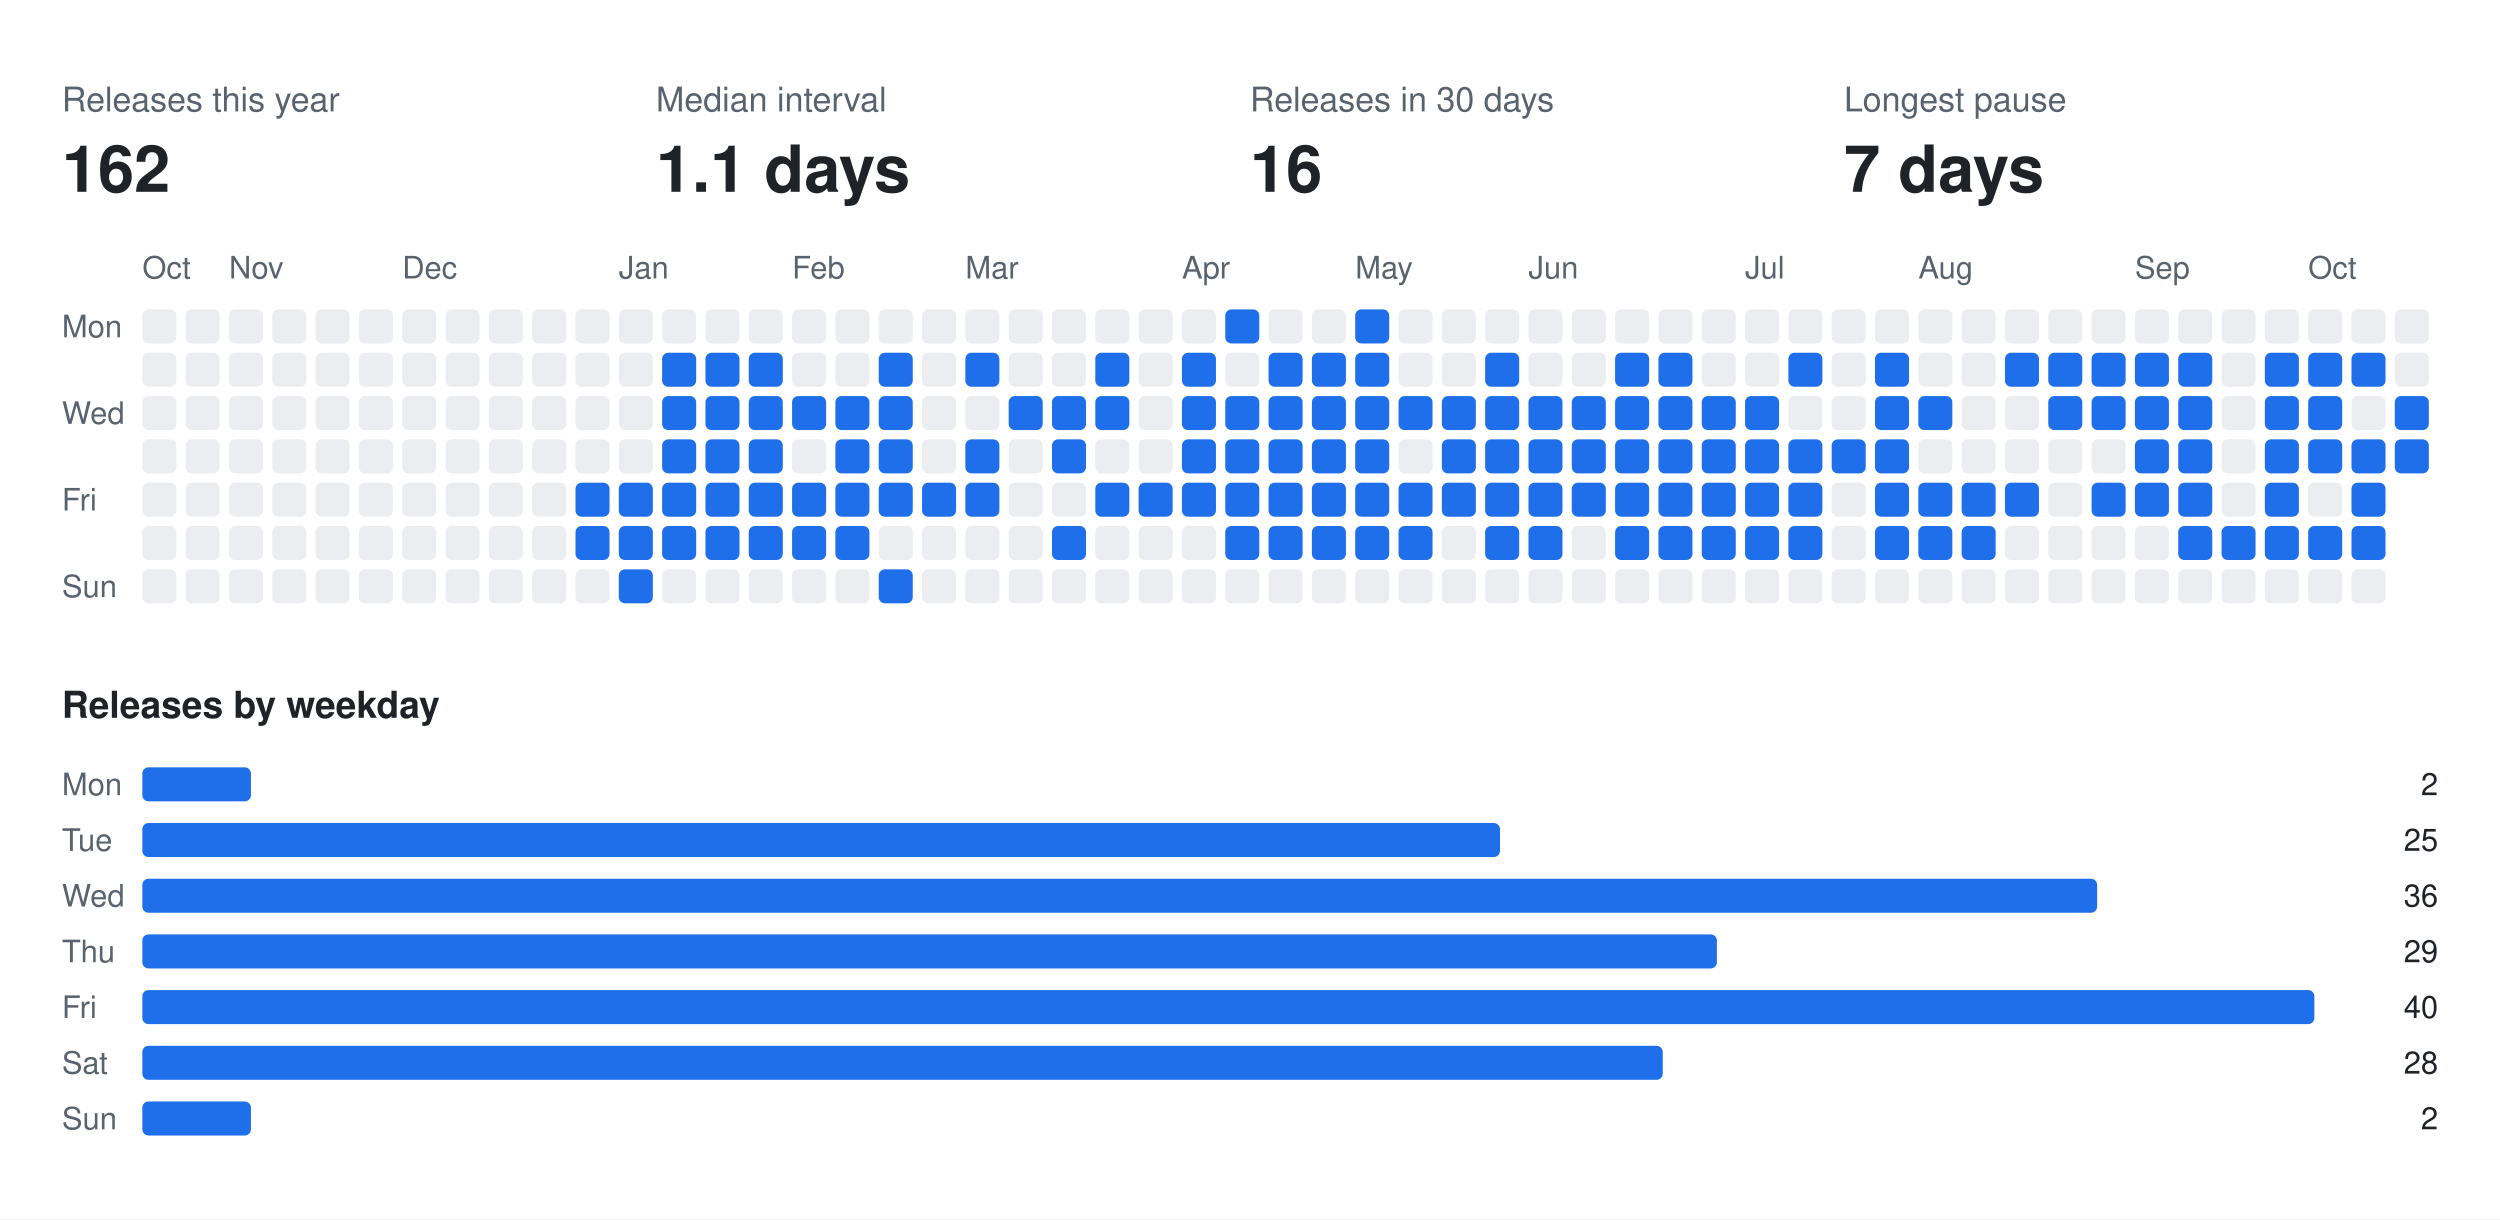
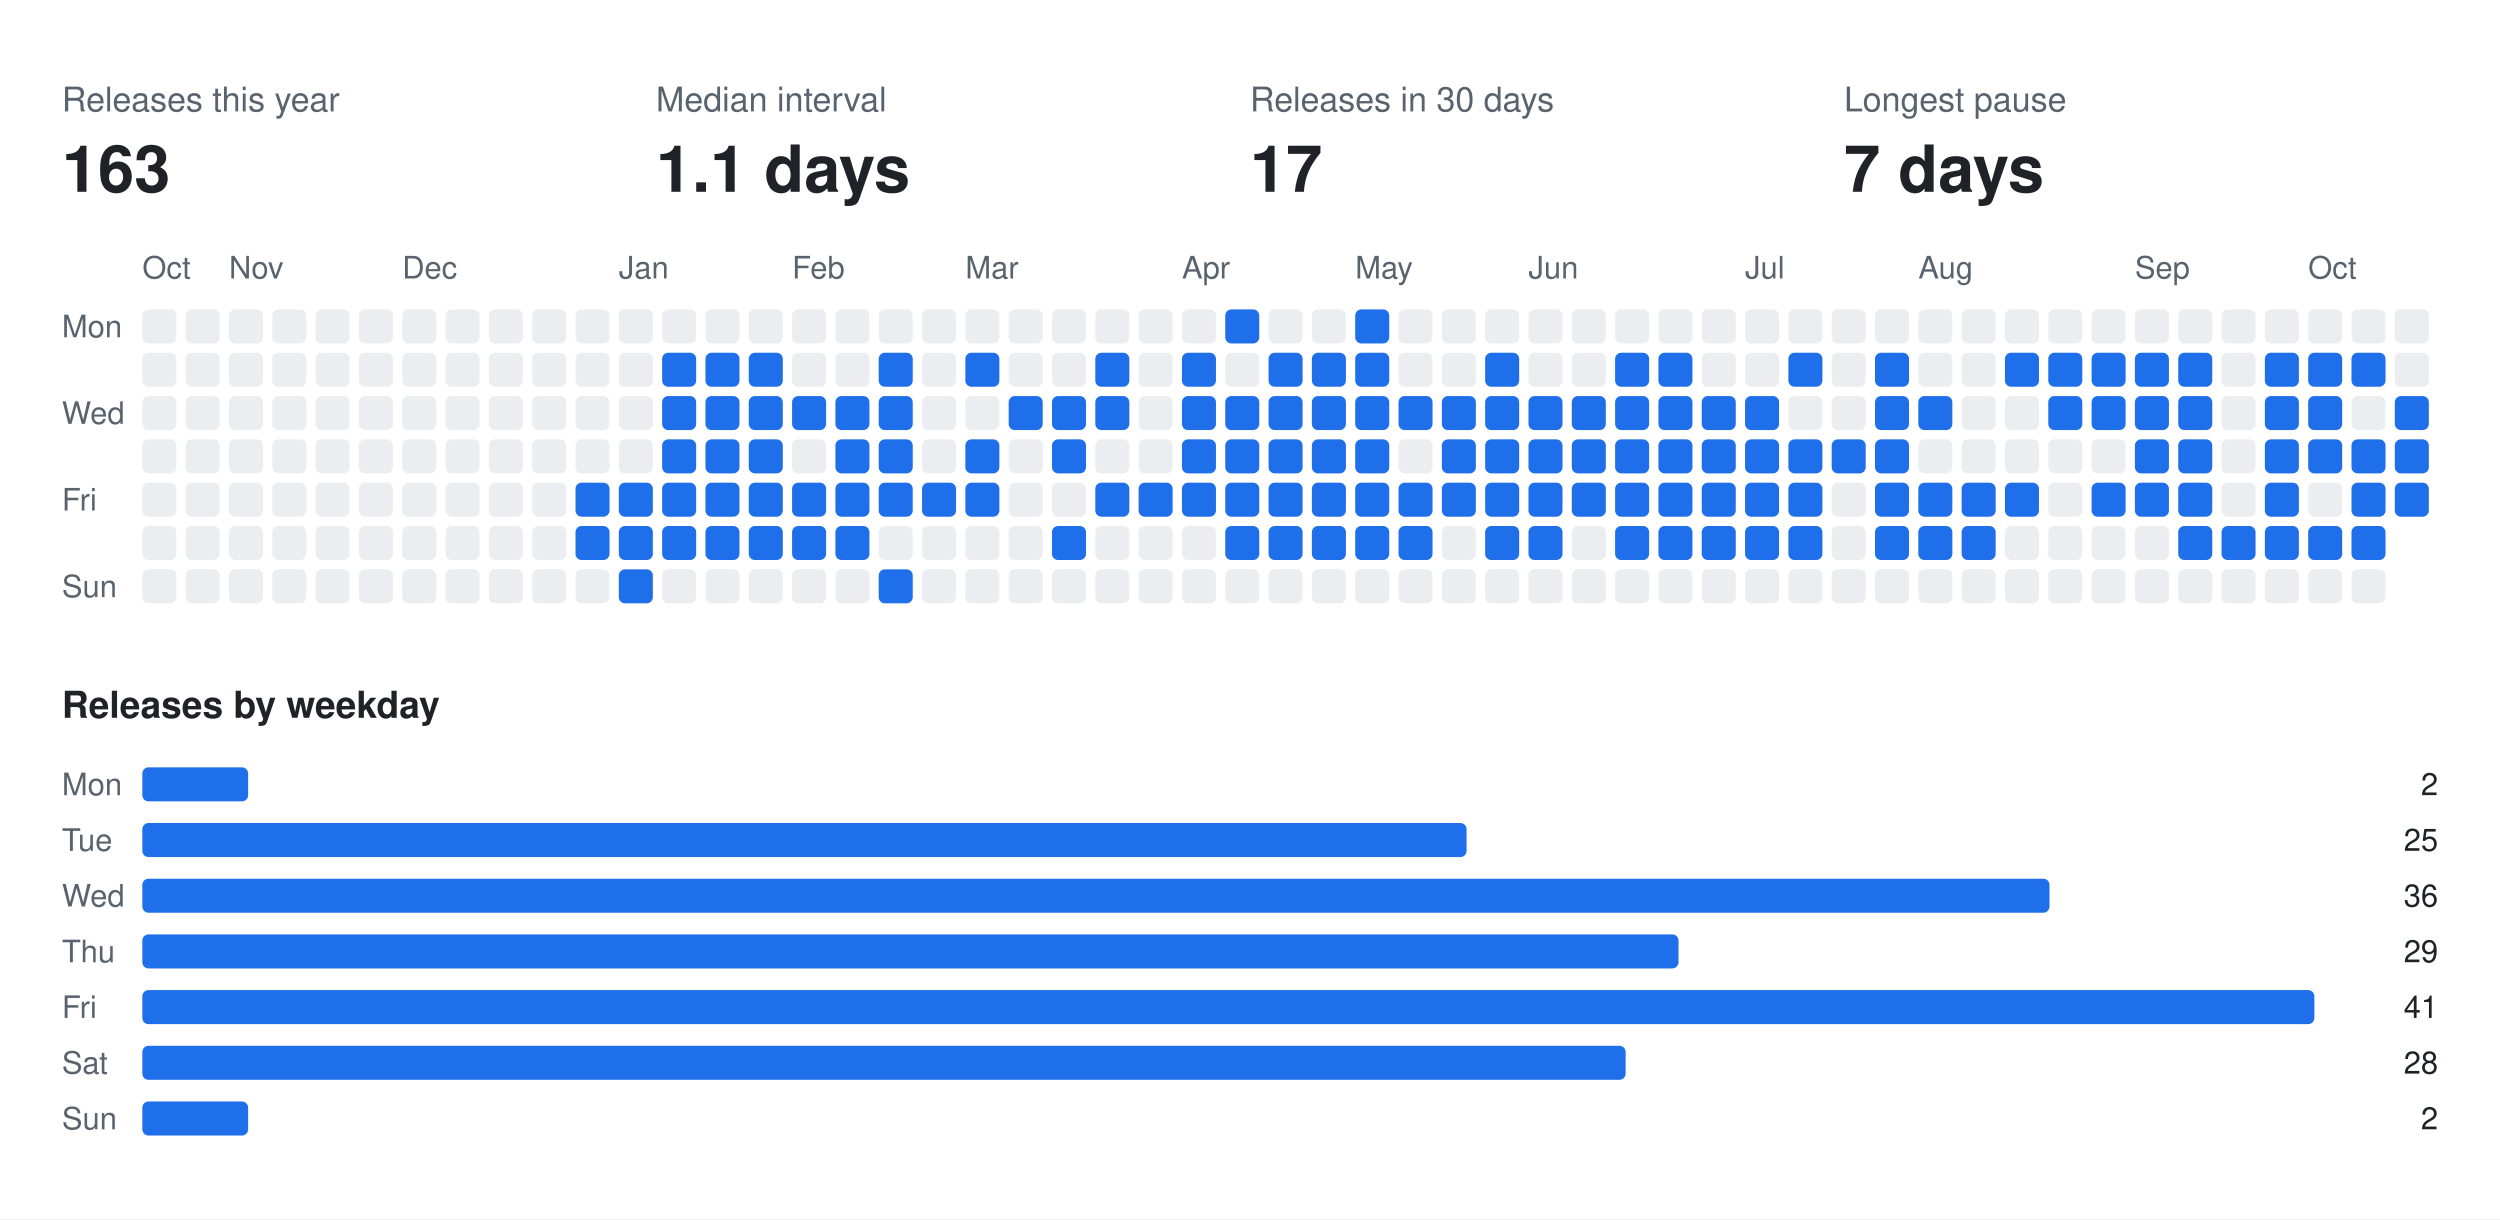
<svg xmlns="http://www.w3.org/2000/svg" width="808" height="394" viewBox="0 0 808 394" font-family="-apple-system,BlinkMacSystemFont,Segoe UI,Helvetica,Arial,sans-serif">
  <rect class="bg" width="808" height="394" fill="#ffffff" />
  <text x="20" y="36" fill="#59636e" font-size="11">Releases this year</text>
-   <text x="20" y="62" fill="#1f2328" font-size="21" font-weight="700">162</text>
+   <text x="20" y="62" fill="#1f2328" font-size="21" font-weight="700">163</text>
  <text x="212" y="36" fill="#59636e" font-size="11">Median interval</text>
  <text x="212" y="62" fill="#1f2328" font-size="21" font-weight="700">1.1 days</text>
  <text x="404" y="36" fill="#59636e" font-size="11">Releases in 30 days</text>
-   <text x="404" y="62" fill="#1f2328" font-size="21" font-weight="700">16</text>
+   <text x="404" y="62" fill="#1f2328" font-size="21" font-weight="700">17</text>
  <text x="596" y="36" fill="#59636e" font-size="11">Longest pause</text>
  <text x="596" y="62" fill="#1f2328" font-size="21" font-weight="700">7 days</text>
  <text x="46" y="90" fill="#59636e" font-size="10">Oct</text>
  <text x="74" y="90" fill="#59636e" font-size="10">Nov</text>
  <text x="130" y="90" fill="#59636e" font-size="10">Dec</text>
  <text x="200" y="90" fill="#59636e" font-size="10">Jan</text>
  <text x="256" y="90" fill="#59636e" font-size="10">Feb</text>
  <text x="312" y="90" fill="#59636e" font-size="10">Mar</text>
  <text x="382" y="90" fill="#59636e" font-size="10">Apr</text>
  <text x="438" y="90" fill="#59636e" font-size="10">May</text>
  <text x="494" y="90" fill="#59636e" font-size="10">Jun</text>
  <text x="564" y="90" fill="#59636e" font-size="10">Jul</text>
  <text x="620" y="90" fill="#59636e" font-size="10">Aug</text>
  <text x="690" y="90" fill="#59636e" font-size="10">Sep</text>
  <text x="746" y="90" fill="#59636e" font-size="10">Oct</text>
  <text x="20" y="109" fill="#59636e" font-size="10">Mon</text>
  <text x="20" y="137" fill="#59636e" font-size="10">Wed</text>
  <text x="20" y="165" fill="#59636e" font-size="10">Fri</text>
  <text x="20" y="193" fill="#59636e" font-size="10">Sun</text>
  <rect class="off" x="46" y="100" width="11" height="11" rx="2" fill="#ebedf0" />
  <rect class="off" x="46" y="114" width="11" height="11" rx="2" fill="#ebedf0" />
  <rect class="off" x="46" y="128" width="11" height="11" rx="2" fill="#ebedf0" />
  <rect class="off" x="46" y="142" width="11" height="11" rx="2" fill="#ebedf0" />
  <rect class="off" x="46" y="156" width="11" height="11" rx="2" fill="#ebedf0" />
  <rect class="off" x="46" y="170" width="11" height="11" rx="2" fill="#ebedf0" />
  <rect class="off" x="46" y="184" width="11" height="11" rx="2" fill="#ebedf0" />
  <rect class="off" x="60" y="100" width="11" height="11" rx="2" fill="#ebedf0" />
  <rect class="off" x="60" y="114" width="11" height="11" rx="2" fill="#ebedf0" />
  <rect class="off" x="60" y="128" width="11" height="11" rx="2" fill="#ebedf0" />
  <rect class="off" x="60" y="142" width="11" height="11" rx="2" fill="#ebedf0" />
  <rect class="off" x="60" y="156" width="11" height="11" rx="2" fill="#ebedf0" />
  <rect class="off" x="60" y="170" width="11" height="11" rx="2" fill="#ebedf0" />
  <rect class="off" x="60" y="184" width="11" height="11" rx="2" fill="#ebedf0" />
  <rect class="off" x="74" y="100" width="11" height="11" rx="2" fill="#ebedf0" />
  <rect class="off" x="74" y="114" width="11" height="11" rx="2" fill="#ebedf0" />
  <rect class="off" x="74" y="128" width="11" height="11" rx="2" fill="#ebedf0" />
  <rect class="off" x="74" y="142" width="11" height="11" rx="2" fill="#ebedf0" />
  <rect class="off" x="74" y="156" width="11" height="11" rx="2" fill="#ebedf0" />
  <rect class="off" x="74" y="170" width="11" height="11" rx="2" fill="#ebedf0" />
  <rect class="off" x="74" y="184" width="11" height="11" rx="2" fill="#ebedf0" />
  <rect class="off" x="88" y="100" width="11" height="11" rx="2" fill="#ebedf0" />
  <rect class="off" x="88" y="114" width="11" height="11" rx="2" fill="#ebedf0" />
  <rect class="off" x="88" y="128" width="11" height="11" rx="2" fill="#ebedf0" />
  <rect class="off" x="88" y="142" width="11" height="11" rx="2" fill="#ebedf0" />
  <rect class="off" x="88" y="156" width="11" height="11" rx="2" fill="#ebedf0" />
  <rect class="off" x="88" y="170" width="11" height="11" rx="2" fill="#ebedf0" />
  <rect class="off" x="88" y="184" width="11" height="11" rx="2" fill="#ebedf0" />
  <rect class="off" x="102" y="100" width="11" height="11" rx="2" fill="#ebedf0" />
  <rect class="off" x="102" y="114" width="11" height="11" rx="2" fill="#ebedf0" />
  <rect class="off" x="102" y="128" width="11" height="11" rx="2" fill="#ebedf0" />
  <rect class="off" x="102" y="142" width="11" height="11" rx="2" fill="#ebedf0" />
  <rect class="off" x="102" y="156" width="11" height="11" rx="2" fill="#ebedf0" />
  <rect class="off" x="102" y="170" width="11" height="11" rx="2" fill="#ebedf0" />
  <rect class="off" x="102" y="184" width="11" height="11" rx="2" fill="#ebedf0" />
  <rect class="off" x="116" y="100" width="11" height="11" rx="2" fill="#ebedf0" />
  <rect class="off" x="116" y="114" width="11" height="11" rx="2" fill="#ebedf0" />
  <rect class="off" x="116" y="128" width="11" height="11" rx="2" fill="#ebedf0" />
  <rect class="off" x="116" y="142" width="11" height="11" rx="2" fill="#ebedf0" />
  <rect class="off" x="116" y="156" width="11" height="11" rx="2" fill="#ebedf0" />
  <rect class="off" x="116" y="170" width="11" height="11" rx="2" fill="#ebedf0" />
  <rect class="off" x="116" y="184" width="11" height="11" rx="2" fill="#ebedf0" />
  <rect class="off" x="130" y="100" width="11" height="11" rx="2" fill="#ebedf0" />
  <rect class="off" x="130" y="114" width="11" height="11" rx="2" fill="#ebedf0" />
  <rect class="off" x="130" y="128" width="11" height="11" rx="2" fill="#ebedf0" />
  <rect class="off" x="130" y="142" width="11" height="11" rx="2" fill="#ebedf0" />
  <rect class="off" x="130" y="156" width="11" height="11" rx="2" fill="#ebedf0" />
  <rect class="off" x="130" y="170" width="11" height="11" rx="2" fill="#ebedf0" />
  <rect class="off" x="130" y="184" width="11" height="11" rx="2" fill="#ebedf0" />
  <rect class="off" x="144" y="100" width="11" height="11" rx="2" fill="#ebedf0" />
  <rect class="off" x="144" y="114" width="11" height="11" rx="2" fill="#ebedf0" />
  <rect class="off" x="144" y="128" width="11" height="11" rx="2" fill="#ebedf0" />
  <rect class="off" x="144" y="142" width="11" height="11" rx="2" fill="#ebedf0" />
  <rect class="off" x="144" y="156" width="11" height="11" rx="2" fill="#ebedf0" />
  <rect class="off" x="144" y="170" width="11" height="11" rx="2" fill="#ebedf0" />
  <rect class="off" x="144" y="184" width="11" height="11" rx="2" fill="#ebedf0" />
  <rect class="off" x="158" y="100" width="11" height="11" rx="2" fill="#ebedf0" />
  <rect class="off" x="158" y="114" width="11" height="11" rx="2" fill="#ebedf0" />
  <rect class="off" x="158" y="128" width="11" height="11" rx="2" fill="#ebedf0" />
  <rect class="off" x="158" y="142" width="11" height="11" rx="2" fill="#ebedf0" />
  <rect class="off" x="158" y="156" width="11" height="11" rx="2" fill="#ebedf0" />
  <rect class="off" x="158" y="170" width="11" height="11" rx="2" fill="#ebedf0" />
  <rect class="off" x="158" y="184" width="11" height="11" rx="2" fill="#ebedf0" />
  <rect class="off" x="172" y="100" width="11" height="11" rx="2" fill="#ebedf0" />
  <rect class="off" x="172" y="114" width="11" height="11" rx="2" fill="#ebedf0" />
  <rect class="off" x="172" y="128" width="11" height="11" rx="2" fill="#ebedf0" />
  <rect class="off" x="172" y="142" width="11" height="11" rx="2" fill="#ebedf0" />
  <rect class="off" x="172" y="156" width="11" height="11" rx="2" fill="#ebedf0" />
  <rect class="off" x="172" y="170" width="11" height="11" rx="2" fill="#ebedf0" />
  <rect class="off" x="172" y="184" width="11" height="11" rx="2" fill="#ebedf0" />
  <rect class="off" x="186" y="100" width="11" height="11" rx="2" fill="#ebedf0" />
  <rect class="off" x="186" y="114" width="11" height="11" rx="2" fill="#ebedf0" />
  <rect class="off" x="186" y="128" width="11" height="11" rx="2" fill="#ebedf0" />
  <rect class="off" x="186" y="142" width="11" height="11" rx="2" fill="#ebedf0" />
  <rect class="on" x="186" y="156" width="11" height="11" rx="2" fill="#1f6feb" />
  <rect class="on" x="186" y="170" width="11" height="11" rx="2" fill="#1f6feb" />
  <rect class="off" x="186" y="184" width="11" height="11" rx="2" fill="#ebedf0" />
  <rect class="off" x="200" y="100" width="11" height="11" rx="2" fill="#ebedf0" />
  <rect class="off" x="200" y="114" width="11" height="11" rx="2" fill="#ebedf0" />
  <rect class="off" x="200" y="128" width="11" height="11" rx="2" fill="#ebedf0" />
  <rect class="off" x="200" y="142" width="11" height="11" rx="2" fill="#ebedf0" />
  <rect class="on" x="200" y="156" width="11" height="11" rx="2" fill="#1f6feb" />
  <rect class="on" x="200" y="170" width="11" height="11" rx="2" fill="#1f6feb" />
  <rect class="on" x="200" y="184" width="11" height="11" rx="2" fill="#1f6feb" />
  <rect class="off" x="214" y="100" width="11" height="11" rx="2" fill="#ebedf0" />
  <rect class="on" x="214" y="114" width="11" height="11" rx="2" fill="#1f6feb" />
  <rect class="on" x="214" y="128" width="11" height="11" rx="2" fill="#1f6feb" />
  <rect class="on" x="214" y="142" width="11" height="11" rx="2" fill="#1f6feb" />
  <rect class="on" x="214" y="156" width="11" height="11" rx="2" fill="#1f6feb" />
  <rect class="on" x="214" y="170" width="11" height="11" rx="2" fill="#1f6feb" />
  <rect class="off" x="214" y="184" width="11" height="11" rx="2" fill="#ebedf0" />
  <rect class="off" x="228" y="100" width="11" height="11" rx="2" fill="#ebedf0" />
  <rect class="on" x="228" y="114" width="11" height="11" rx="2" fill="#1f6feb" />
  <rect class="on" x="228" y="128" width="11" height="11" rx="2" fill="#1f6feb" />
  <rect class="on" x="228" y="142" width="11" height="11" rx="2" fill="#1f6feb" />
  <rect class="on" x="228" y="156" width="11" height="11" rx="2" fill="#1f6feb" />
  <rect class="on" x="228" y="170" width="11" height="11" rx="2" fill="#1f6feb" />
  <rect class="off" x="228" y="184" width="11" height="11" rx="2" fill="#ebedf0" />
  <rect class="off" x="242" y="100" width="11" height="11" rx="2" fill="#ebedf0" />
  <rect class="on" x="242" y="114" width="11" height="11" rx="2" fill="#1f6feb" />
  <rect class="on" x="242" y="128" width="11" height="11" rx="2" fill="#1f6feb" />
  <rect class="on" x="242" y="142" width="11" height="11" rx="2" fill="#1f6feb" />
  <rect class="on" x="242" y="156" width="11" height="11" rx="2" fill="#1f6feb" />
  <rect class="on" x="242" y="170" width="11" height="11" rx="2" fill="#1f6feb" />
  <rect class="off" x="242" y="184" width="11" height="11" rx="2" fill="#ebedf0" />
  <rect class="off" x="256" y="100" width="11" height="11" rx="2" fill="#ebedf0" />
  <rect class="off" x="256" y="114" width="11" height="11" rx="2" fill="#ebedf0" />
  <rect class="on" x="256" y="128" width="11" height="11" rx="2" fill="#1f6feb" />
  <rect class="off" x="256" y="142" width="11" height="11" rx="2" fill="#ebedf0" />
  <rect class="on" x="256" y="156" width="11" height="11" rx="2" fill="#1f6feb" />
  <rect class="on" x="256" y="170" width="11" height="11" rx="2" fill="#1f6feb" />
  <rect class="off" x="256" y="184" width="11" height="11" rx="2" fill="#ebedf0" />
  <rect class="off" x="270" y="100" width="11" height="11" rx="2" fill="#ebedf0" />
  <rect class="off" x="270" y="114" width="11" height="11" rx="2" fill="#ebedf0" />
  <rect class="on" x="270" y="128" width="11" height="11" rx="2" fill="#1f6feb" />
  <rect class="on" x="270" y="142" width="11" height="11" rx="2" fill="#1f6feb" />
  <rect class="on" x="270" y="156" width="11" height="11" rx="2" fill="#1f6feb" />
  <rect class="on" x="270" y="170" width="11" height="11" rx="2" fill="#1f6feb" />
  <rect class="off" x="270" y="184" width="11" height="11" rx="2" fill="#ebedf0" />
  <rect class="off" x="284" y="100" width="11" height="11" rx="2" fill="#ebedf0" />
  <rect class="on" x="284" y="114" width="11" height="11" rx="2" fill="#1f6feb" />
  <rect class="on" x="284" y="128" width="11" height="11" rx="2" fill="#1f6feb" />
  <rect class="on" x="284" y="142" width="11" height="11" rx="2" fill="#1f6feb" />
  <rect class="on" x="284" y="156" width="11" height="11" rx="2" fill="#1f6feb" />
  <rect class="off" x="284" y="170" width="11" height="11" rx="2" fill="#ebedf0" />
  <rect class="on" x="284" y="184" width="11" height="11" rx="2" fill="#1f6feb" />
  <rect class="off" x="298" y="100" width="11" height="11" rx="2" fill="#ebedf0" />
  <rect class="off" x="298" y="114" width="11" height="11" rx="2" fill="#ebedf0" />
  <rect class="off" x="298" y="128" width="11" height="11" rx="2" fill="#ebedf0" />
  <rect class="off" x="298" y="142" width="11" height="11" rx="2" fill="#ebedf0" />
  <rect class="on" x="298" y="156" width="11" height="11" rx="2" fill="#1f6feb" />
  <rect class="off" x="298" y="170" width="11" height="11" rx="2" fill="#ebedf0" />
  <rect class="off" x="298" y="184" width="11" height="11" rx="2" fill="#ebedf0" />
  <rect class="off" x="312" y="100" width="11" height="11" rx="2" fill="#ebedf0" />
  <rect class="on" x="312" y="114" width="11" height="11" rx="2" fill="#1f6feb" />
  <rect class="off" x="312" y="128" width="11" height="11" rx="2" fill="#ebedf0" />
  <rect class="on" x="312" y="142" width="11" height="11" rx="2" fill="#1f6feb" />
  <rect class="on" x="312" y="156" width="11" height="11" rx="2" fill="#1f6feb" />
  <rect class="off" x="312" y="170" width="11" height="11" rx="2" fill="#ebedf0" />
  <rect class="off" x="312" y="184" width="11" height="11" rx="2" fill="#ebedf0" />
  <rect class="off" x="326" y="100" width="11" height="11" rx="2" fill="#ebedf0" />
  <rect class="off" x="326" y="114" width="11" height="11" rx="2" fill="#ebedf0" />
  <rect class="on" x="326" y="128" width="11" height="11" rx="2" fill="#1f6feb" />
  <rect class="off" x="326" y="142" width="11" height="11" rx="2" fill="#ebedf0" />
  <rect class="off" x="326" y="156" width="11" height="11" rx="2" fill="#ebedf0" />
  <rect class="off" x="326" y="170" width="11" height="11" rx="2" fill="#ebedf0" />
  <rect class="off" x="326" y="184" width="11" height="11" rx="2" fill="#ebedf0" />
  <rect class="off" x="340" y="100" width="11" height="11" rx="2" fill="#ebedf0" />
  <rect class="off" x="340" y="114" width="11" height="11" rx="2" fill="#ebedf0" />
  <rect class="on" x="340" y="128" width="11" height="11" rx="2" fill="#1f6feb" />
  <rect class="on" x="340" y="142" width="11" height="11" rx="2" fill="#1f6feb" />
  <rect class="off" x="340" y="156" width="11" height="11" rx="2" fill="#ebedf0" />
  <rect class="on" x="340" y="170" width="11" height="11" rx="2" fill="#1f6feb" />
  <rect class="off" x="340" y="184" width="11" height="11" rx="2" fill="#ebedf0" />
  <rect class="off" x="354" y="100" width="11" height="11" rx="2" fill="#ebedf0" />
  <rect class="on" x="354" y="114" width="11" height="11" rx="2" fill="#1f6feb" />
  <rect class="on" x="354" y="128" width="11" height="11" rx="2" fill="#1f6feb" />
  <rect class="off" x="354" y="142" width="11" height="11" rx="2" fill="#ebedf0" />
  <rect class="on" x="354" y="156" width="11" height="11" rx="2" fill="#1f6feb" />
  <rect class="off" x="354" y="170" width="11" height="11" rx="2" fill="#ebedf0" />
  <rect class="off" x="354" y="184" width="11" height="11" rx="2" fill="#ebedf0" />
  <rect class="off" x="368" y="100" width="11" height="11" rx="2" fill="#ebedf0" />
  <rect class="off" x="368" y="114" width="11" height="11" rx="2" fill="#ebedf0" />
  <rect class="off" x="368" y="128" width="11" height="11" rx="2" fill="#ebedf0" />
  <rect class="off" x="368" y="142" width="11" height="11" rx="2" fill="#ebedf0" />
  <rect class="on" x="368" y="156" width="11" height="11" rx="2" fill="#1f6feb" />
  <rect class="off" x="368" y="170" width="11" height="11" rx="2" fill="#ebedf0" />
  <rect class="off" x="368" y="184" width="11" height="11" rx="2" fill="#ebedf0" />
  <rect class="off" x="382" y="100" width="11" height="11" rx="2" fill="#ebedf0" />
  <rect class="on" x="382" y="114" width="11" height="11" rx="2" fill="#1f6feb" />
  <rect class="on" x="382" y="128" width="11" height="11" rx="2" fill="#1f6feb" />
  <rect class="on" x="382" y="142" width="11" height="11" rx="2" fill="#1f6feb" />
  <rect class="on" x="382" y="156" width="11" height="11" rx="2" fill="#1f6feb" />
  <rect class="off" x="382" y="170" width="11" height="11" rx="2" fill="#ebedf0" />
  <rect class="off" x="382" y="184" width="11" height="11" rx="2" fill="#ebedf0" />
  <rect class="on" x="396" y="100" width="11" height="11" rx="2" fill="#1f6feb" />
  <rect class="off" x="396" y="114" width="11" height="11" rx="2" fill="#ebedf0" />
  <rect class="on" x="396" y="128" width="11" height="11" rx="2" fill="#1f6feb" />
  <rect class="on" x="396" y="142" width="11" height="11" rx="2" fill="#1f6feb" />
  <rect class="on" x="396" y="156" width="11" height="11" rx="2" fill="#1f6feb" />
  <rect class="on" x="396" y="170" width="11" height="11" rx="2" fill="#1f6feb" />
  <rect class="off" x="396" y="184" width="11" height="11" rx="2" fill="#ebedf0" />
  <rect class="off" x="410" y="100" width="11" height="11" rx="2" fill="#ebedf0" />
  <rect class="on" x="410" y="114" width="11" height="11" rx="2" fill="#1f6feb" />
  <rect class="on" x="410" y="128" width="11" height="11" rx="2" fill="#1f6feb" />
  <rect class="on" x="410" y="142" width="11" height="11" rx="2" fill="#1f6feb" />
  <rect class="on" x="410" y="156" width="11" height="11" rx="2" fill="#1f6feb" />
  <rect class="on" x="410" y="170" width="11" height="11" rx="2" fill="#1f6feb" />
  <rect class="off" x="410" y="184" width="11" height="11" rx="2" fill="#ebedf0" />
  <rect class="off" x="424" y="100" width="11" height="11" rx="2" fill="#ebedf0" />
  <rect class="on" x="424" y="114" width="11" height="11" rx="2" fill="#1f6feb" />
  <rect class="on" x="424" y="128" width="11" height="11" rx="2" fill="#1f6feb" />
  <rect class="on" x="424" y="142" width="11" height="11" rx="2" fill="#1f6feb" />
  <rect class="on" x="424" y="156" width="11" height="11" rx="2" fill="#1f6feb" />
  <rect class="on" x="424" y="170" width="11" height="11" rx="2" fill="#1f6feb" />
  <rect class="off" x="424" y="184" width="11" height="11" rx="2" fill="#ebedf0" />
  <rect class="on" x="438" y="100" width="11" height="11" rx="2" fill="#1f6feb" />
  <rect class="on" x="438" y="114" width="11" height="11" rx="2" fill="#1f6feb" />
  <rect class="on" x="438" y="128" width="11" height="11" rx="2" fill="#1f6feb" />
  <rect class="on" x="438" y="142" width="11" height="11" rx="2" fill="#1f6feb" />
  <rect class="on" x="438" y="156" width="11" height="11" rx="2" fill="#1f6feb" />
  <rect class="on" x="438" y="170" width="11" height="11" rx="2" fill="#1f6feb" />
  <rect class="off" x="438" y="184" width="11" height="11" rx="2" fill="#ebedf0" />
  <rect class="off" x="452" y="100" width="11" height="11" rx="2" fill="#ebedf0" />
  <rect class="off" x="452" y="114" width="11" height="11" rx="2" fill="#ebedf0" />
  <rect class="on" x="452" y="128" width="11" height="11" rx="2" fill="#1f6feb" />
  <rect class="off" x="452" y="142" width="11" height="11" rx="2" fill="#ebedf0" />
  <rect class="on" x="452" y="156" width="11" height="11" rx="2" fill="#1f6feb" />
  <rect class="on" x="452" y="170" width="11" height="11" rx="2" fill="#1f6feb" />
  <rect class="off" x="452" y="184" width="11" height="11" rx="2" fill="#ebedf0" />
  <rect class="off" x="466" y="100" width="11" height="11" rx="2" fill="#ebedf0" />
  <rect class="off" x="466" y="114" width="11" height="11" rx="2" fill="#ebedf0" />
  <rect class="on" x="466" y="128" width="11" height="11" rx="2" fill="#1f6feb" />
  <rect class="on" x="466" y="142" width="11" height="11" rx="2" fill="#1f6feb" />
  <rect class="on" x="466" y="156" width="11" height="11" rx="2" fill="#1f6feb" />
  <rect class="off" x="466" y="170" width="11" height="11" rx="2" fill="#ebedf0" />
  <rect class="off" x="466" y="184" width="11" height="11" rx="2" fill="#ebedf0" />
  <rect class="off" x="480" y="100" width="11" height="11" rx="2" fill="#ebedf0" />
  <rect class="on" x="480" y="114" width="11" height="11" rx="2" fill="#1f6feb" />
  <rect class="on" x="480" y="128" width="11" height="11" rx="2" fill="#1f6feb" />
  <rect class="on" x="480" y="142" width="11" height="11" rx="2" fill="#1f6feb" />
  <rect class="on" x="480" y="156" width="11" height="11" rx="2" fill="#1f6feb" />
  <rect class="on" x="480" y="170" width="11" height="11" rx="2" fill="#1f6feb" />
  <rect class="off" x="480" y="184" width="11" height="11" rx="2" fill="#ebedf0" />
  <rect class="off" x="494" y="100" width="11" height="11" rx="2" fill="#ebedf0" />
  <rect class="off" x="494" y="114" width="11" height="11" rx="2" fill="#ebedf0" />
  <rect class="on" x="494" y="128" width="11" height="11" rx="2" fill="#1f6feb" />
  <rect class="on" x="494" y="142" width="11" height="11" rx="2" fill="#1f6feb" />
  <rect class="on" x="494" y="156" width="11" height="11" rx="2" fill="#1f6feb" />
  <rect class="on" x="494" y="170" width="11" height="11" rx="2" fill="#1f6feb" />
  <rect class="off" x="494" y="184" width="11" height="11" rx="2" fill="#ebedf0" />
  <rect class="off" x="508" y="100" width="11" height="11" rx="2" fill="#ebedf0" />
  <rect class="off" x="508" y="114" width="11" height="11" rx="2" fill="#ebedf0" />
  <rect class="on" x="508" y="128" width="11" height="11" rx="2" fill="#1f6feb" />
  <rect class="on" x="508" y="142" width="11" height="11" rx="2" fill="#1f6feb" />
  <rect class="on" x="508" y="156" width="11" height="11" rx="2" fill="#1f6feb" />
  <rect class="off" x="508" y="170" width="11" height="11" rx="2" fill="#ebedf0" />
  <rect class="off" x="508" y="184" width="11" height="11" rx="2" fill="#ebedf0" />
  <rect class="off" x="522" y="100" width="11" height="11" rx="2" fill="#ebedf0" />
  <rect class="on" x="522" y="114" width="11" height="11" rx="2" fill="#1f6feb" />
  <rect class="on" x="522" y="128" width="11" height="11" rx="2" fill="#1f6feb" />
  <rect class="on" x="522" y="142" width="11" height="11" rx="2" fill="#1f6feb" />
  <rect class="on" x="522" y="156" width="11" height="11" rx="2" fill="#1f6feb" />
  <rect class="on" x="522" y="170" width="11" height="11" rx="2" fill="#1f6feb" />
  <rect class="off" x="522" y="184" width="11" height="11" rx="2" fill="#ebedf0" />
  <rect class="off" x="536" y="100" width="11" height="11" rx="2" fill="#ebedf0" />
  <rect class="on" x="536" y="114" width="11" height="11" rx="2" fill="#1f6feb" />
  <rect class="on" x="536" y="128" width="11" height="11" rx="2" fill="#1f6feb" />
  <rect class="on" x="536" y="142" width="11" height="11" rx="2" fill="#1f6feb" />
  <rect class="on" x="536" y="156" width="11" height="11" rx="2" fill="#1f6feb" />
  <rect class="on" x="536" y="170" width="11" height="11" rx="2" fill="#1f6feb" />
  <rect class="off" x="536" y="184" width="11" height="11" rx="2" fill="#ebedf0" />
  <rect class="off" x="550" y="100" width="11" height="11" rx="2" fill="#ebedf0" />
  <rect class="off" x="550" y="114" width="11" height="11" rx="2" fill="#ebedf0" />
  <rect class="on" x="550" y="128" width="11" height="11" rx="2" fill="#1f6feb" />
  <rect class="on" x="550" y="142" width="11" height="11" rx="2" fill="#1f6feb" />
  <rect class="on" x="550" y="156" width="11" height="11" rx="2" fill="#1f6feb" />
  <rect class="on" x="550" y="170" width="11" height="11" rx="2" fill="#1f6feb" />
  <rect class="off" x="550" y="184" width="11" height="11" rx="2" fill="#ebedf0" />
  <rect class="off" x="564" y="100" width="11" height="11" rx="2" fill="#ebedf0" />
  <rect class="off" x="564" y="114" width="11" height="11" rx="2" fill="#ebedf0" />
  <rect class="on" x="564" y="128" width="11" height="11" rx="2" fill="#1f6feb" />
  <rect class="on" x="564" y="142" width="11" height="11" rx="2" fill="#1f6feb" />
  <rect class="on" x="564" y="156" width="11" height="11" rx="2" fill="#1f6feb" />
  <rect class="on" x="564" y="170" width="11" height="11" rx="2" fill="#1f6feb" />
  <rect class="off" x="564" y="184" width="11" height="11" rx="2" fill="#ebedf0" />
  <rect class="off" x="578" y="100" width="11" height="11" rx="2" fill="#ebedf0" />
  <rect class="on" x="578" y="114" width="11" height="11" rx="2" fill="#1f6feb" />
  <rect class="off" x="578" y="128" width="11" height="11" rx="2" fill="#ebedf0" />
  <rect class="on" x="578" y="142" width="11" height="11" rx="2" fill="#1f6feb" />
  <rect class="on" x="578" y="156" width="11" height="11" rx="2" fill="#1f6feb" />
  <rect class="on" x="578" y="170" width="11" height="11" rx="2" fill="#1f6feb" />
  <rect class="off" x="578" y="184" width="11" height="11" rx="2" fill="#ebedf0" />
  <rect class="off" x="592" y="100" width="11" height="11" rx="2" fill="#ebedf0" />
  <rect class="off" x="592" y="114" width="11" height="11" rx="2" fill="#ebedf0" />
  <rect class="off" x="592" y="128" width="11" height="11" rx="2" fill="#ebedf0" />
  <rect class="on" x="592" y="142" width="11" height="11" rx="2" fill="#1f6feb" />
  <rect class="off" x="592" y="156" width="11" height="11" rx="2" fill="#ebedf0" />
  <rect class="off" x="592" y="170" width="11" height="11" rx="2" fill="#ebedf0" />
  <rect class="off" x="592" y="184" width="11" height="11" rx="2" fill="#ebedf0" />
  <rect class="off" x="606" y="100" width="11" height="11" rx="2" fill="#ebedf0" />
  <rect class="on" x="606" y="114" width="11" height="11" rx="2" fill="#1f6feb" />
  <rect class="on" x="606" y="128" width="11" height="11" rx="2" fill="#1f6feb" />
  <rect class="on" x="606" y="142" width="11" height="11" rx="2" fill="#1f6feb" />
  <rect class="on" x="606" y="156" width="11" height="11" rx="2" fill="#1f6feb" />
  <rect class="on" x="606" y="170" width="11" height="11" rx="2" fill="#1f6feb" />
  <rect class="off" x="606" y="184" width="11" height="11" rx="2" fill="#ebedf0" />
  <rect class="off" x="620" y="100" width="11" height="11" rx="2" fill="#ebedf0" />
  <rect class="off" x="620" y="114" width="11" height="11" rx="2" fill="#ebedf0" />
  <rect class="on" x="620" y="128" width="11" height="11" rx="2" fill="#1f6feb" />
  <rect class="off" x="620" y="142" width="11" height="11" rx="2" fill="#ebedf0" />
  <rect class="on" x="620" y="156" width="11" height="11" rx="2" fill="#1f6feb" />
  <rect class="on" x="620" y="170" width="11" height="11" rx="2" fill="#1f6feb" />
  <rect class="off" x="620" y="184" width="11" height="11" rx="2" fill="#ebedf0" />
  <rect class="off" x="634" y="100" width="11" height="11" rx="2" fill="#ebedf0" />
  <rect class="off" x="634" y="114" width="11" height="11" rx="2" fill="#ebedf0" />
  <rect class="off" x="634" y="128" width="11" height="11" rx="2" fill="#ebedf0" />
  <rect class="off" x="634" y="142" width="11" height="11" rx="2" fill="#ebedf0" />
  <rect class="on" x="634" y="156" width="11" height="11" rx="2" fill="#1f6feb" />
  <rect class="on" x="634" y="170" width="11" height="11" rx="2" fill="#1f6feb" />
  <rect class="off" x="634" y="184" width="11" height="11" rx="2" fill="#ebedf0" />
  <rect class="off" x="648" y="100" width="11" height="11" rx="2" fill="#ebedf0" />
  <rect class="on" x="648" y="114" width="11" height="11" rx="2" fill="#1f6feb" />
  <rect class="off" x="648" y="128" width="11" height="11" rx="2" fill="#ebedf0" />
  <rect class="off" x="648" y="142" width="11" height="11" rx="2" fill="#ebedf0" />
  <rect class="on" x="648" y="156" width="11" height="11" rx="2" fill="#1f6feb" />
  <rect class="off" x="648" y="170" width="11" height="11" rx="2" fill="#ebedf0" />
  <rect class="off" x="648" y="184" width="11" height="11" rx="2" fill="#ebedf0" />
  <rect class="off" x="662" y="100" width="11" height="11" rx="2" fill="#ebedf0" />
  <rect class="on" x="662" y="114" width="11" height="11" rx="2" fill="#1f6feb" />
  <rect class="on" x="662" y="128" width="11" height="11" rx="2" fill="#1f6feb" />
  <rect class="off" x="662" y="142" width="11" height="11" rx="2" fill="#ebedf0" />
  <rect class="off" x="662" y="156" width="11" height="11" rx="2" fill="#ebedf0" />
  <rect class="off" x="662" y="170" width="11" height="11" rx="2" fill="#ebedf0" />
  <rect class="off" x="662" y="184" width="11" height="11" rx="2" fill="#ebedf0" />
  <rect class="off" x="676" y="100" width="11" height="11" rx="2" fill="#ebedf0" />
  <rect class="on" x="676" y="114" width="11" height="11" rx="2" fill="#1f6feb" />
  <rect class="on" x="676" y="128" width="11" height="11" rx="2" fill="#1f6feb" />
  <rect class="off" x="676" y="142" width="11" height="11" rx="2" fill="#ebedf0" />
  <rect class="on" x="676" y="156" width="11" height="11" rx="2" fill="#1f6feb" />
  <rect class="off" x="676" y="170" width="11" height="11" rx="2" fill="#ebedf0" />
  <rect class="off" x="676" y="184" width="11" height="11" rx="2" fill="#ebedf0" />
  <rect class="off" x="690" y="100" width="11" height="11" rx="2" fill="#ebedf0" />
  <rect class="on" x="690" y="114" width="11" height="11" rx="2" fill="#1f6feb" />
  <rect class="on" x="690" y="128" width="11" height="11" rx="2" fill="#1f6feb" />
  <rect class="on" x="690" y="142" width="11" height="11" rx="2" fill="#1f6feb" />
  <rect class="on" x="690" y="156" width="11" height="11" rx="2" fill="#1f6feb" />
  <rect class="off" x="690" y="170" width="11" height="11" rx="2" fill="#ebedf0" />
  <rect class="off" x="690" y="184" width="11" height="11" rx="2" fill="#ebedf0" />
  <rect class="off" x="704" y="100" width="11" height="11" rx="2" fill="#ebedf0" />
  <rect class="on" x="704" y="114" width="11" height="11" rx="2" fill="#1f6feb" />
  <rect class="on" x="704" y="128" width="11" height="11" rx="2" fill="#1f6feb" />
  <rect class="on" x="704" y="142" width="11" height="11" rx="2" fill="#1f6feb" />
  <rect class="on" x="704" y="156" width="11" height="11" rx="2" fill="#1f6feb" />
  <rect class="on" x="704" y="170" width="11" height="11" rx="2" fill="#1f6feb" />
  <rect class="off" x="704" y="184" width="11" height="11" rx="2" fill="#ebedf0" />
  <rect class="off" x="718" y="100" width="11" height="11" rx="2" fill="#ebedf0" />
  <rect class="off" x="718" y="114" width="11" height="11" rx="2" fill="#ebedf0" />
  <rect class="off" x="718" y="128" width="11" height="11" rx="2" fill="#ebedf0" />
  <rect class="off" x="718" y="142" width="11" height="11" rx="2" fill="#ebedf0" />
  <rect class="off" x="718" y="156" width="11" height="11" rx="2" fill="#ebedf0" />
  <rect class="on" x="718" y="170" width="11" height="11" rx="2" fill="#1f6feb" />
  <rect class="off" x="718" y="184" width="11" height="11" rx="2" fill="#ebedf0" />
  <rect class="off" x="732" y="100" width="11" height="11" rx="2" fill="#ebedf0" />
  <rect class="on" x="732" y="114" width="11" height="11" rx="2" fill="#1f6feb" />
  <rect class="on" x="732" y="128" width="11" height="11" rx="2" fill="#1f6feb" />
  <rect class="on" x="732" y="142" width="11" height="11" rx="2" fill="#1f6feb" />
  <rect class="on" x="732" y="156" width="11" height="11" rx="2" fill="#1f6feb" />
  <rect class="on" x="732" y="170" width="11" height="11" rx="2" fill="#1f6feb" />
  <rect class="off" x="732" y="184" width="11" height="11" rx="2" fill="#ebedf0" />
  <rect class="off" x="746" y="100" width="11" height="11" rx="2" fill="#ebedf0" />
  <rect class="on" x="746" y="114" width="11" height="11" rx="2" fill="#1f6feb" />
  <rect class="on" x="746" y="128" width="11" height="11" rx="2" fill="#1f6feb" />
  <rect class="on" x="746" y="142" width="11" height="11" rx="2" fill="#1f6feb" />
  <rect class="off" x="746" y="156" width="11" height="11" rx="2" fill="#ebedf0" />
  <rect class="on" x="746" y="170" width="11" height="11" rx="2" fill="#1f6feb" />
  <rect class="off" x="746" y="184" width="11" height="11" rx="2" fill="#ebedf0" />
  <rect class="off" x="760" y="100" width="11" height="11" rx="2" fill="#ebedf0" />
  <rect class="on" x="760" y="114" width="11" height="11" rx="2" fill="#1f6feb" />
  <rect class="off" x="760" y="128" width="11" height="11" rx="2" fill="#ebedf0" />
  <rect class="on" x="760" y="142" width="11" height="11" rx="2" fill="#1f6feb" />
  <rect class="on" x="760" y="156" width="11" height="11" rx="2" fill="#1f6feb" />
  <rect class="on" x="760" y="170" width="11" height="11" rx="2" fill="#1f6feb" />
  <rect class="off" x="760" y="184" width="11" height="11" rx="2" fill="#ebedf0" />
  <rect class="off" x="774" y="100" width="11" height="11" rx="2" fill="#ebedf0" />
  <rect class="off" x="774" y="114" width="11" height="11" rx="2" fill="#ebedf0" />
  <rect class="on" x="774" y="128" width="11" height="11" rx="2" fill="#1f6feb" />
  <rect class="on" x="774" y="142" width="11" height="11" rx="2" fill="#1f6feb" />
+   <rect class="on" x="774" y="156" width="11" height="11" rx="2" fill="#1f6feb" />
  <text x="20" y="232" fill="#1f2328" font-size="12" font-weight="600">Releases by weekday</text>
  <text x="20" y="257" fill="#59636e" font-size="10">Mon</text>
-   <rect x="46" y="248" width="35.1" height="11" rx="2" fill="#1f6feb" />
+   <rect x="46" y="248" width="34.2" height="11" rx="2" fill="#1f6feb" />
  <text x="788" y="257" fill="#1f2328" font-size="10" text-anchor="end">2</text>
  <text x="20" y="275" fill="#59636e" font-size="10">Tue</text>
-   <rect x="46" y="266" width="438.8" height="11" rx="2" fill="#1f6feb" />
+   <rect x="46" y="266" width="428.0" height="11" rx="2" fill="#1f6feb" />
  <text x="788" y="275" fill="#1f2328" font-size="10" text-anchor="end">25</text>
  <text x="20" y="293" fill="#59636e" font-size="10">Wed</text>
-   <rect x="46" y="284" width="631.8" height="11" rx="2" fill="#1f6feb" />
+   <rect x="46" y="284" width="616.4" height="11" rx="2" fill="#1f6feb" />
  <text x="788" y="293" fill="#1f2328" font-size="10" text-anchor="end">36</text>
  <text x="20" y="311" fill="#59636e" font-size="10">Thu</text>
-   <rect x="46" y="302" width="508.9" height="11" rx="2" fill="#1f6feb" />
+   <rect x="46" y="302" width="496.5" height="11" rx="2" fill="#1f6feb" />
  <text x="788" y="311" fill="#1f2328" font-size="10" text-anchor="end">29</text>
  <text x="20" y="329" fill="#59636e" font-size="10">Fri</text>
  <rect x="46" y="320" width="702.0" height="11" rx="2" fill="#1f6feb" />
-   <text x="788" y="329" fill="#1f2328" font-size="10" text-anchor="end">40</text>
+   <text x="788" y="329" fill="#1f2328" font-size="10" text-anchor="end">41</text>
  <text x="20" y="347" fill="#59636e" font-size="10">Sat</text>
-   <rect x="46" y="338" width="491.4" height="11" rx="2" fill="#1f6feb" />
+   <rect x="46" y="338" width="479.4" height="11" rx="2" fill="#1f6feb" />
  <text x="788" y="347" fill="#1f2328" font-size="10" text-anchor="end">28</text>
  <text x="20" y="365" fill="#59636e" font-size="10">Sun</text>
-   <rect x="46" y="356" width="35.1" height="11" rx="2" fill="#1f6feb" />
+   <rect x="46" y="356" width="34.2" height="11" rx="2" fill="#1f6feb" />
  <text x="788" y="365" fill="#1f2328" font-size="10" text-anchor="end">2</text>
</svg>
